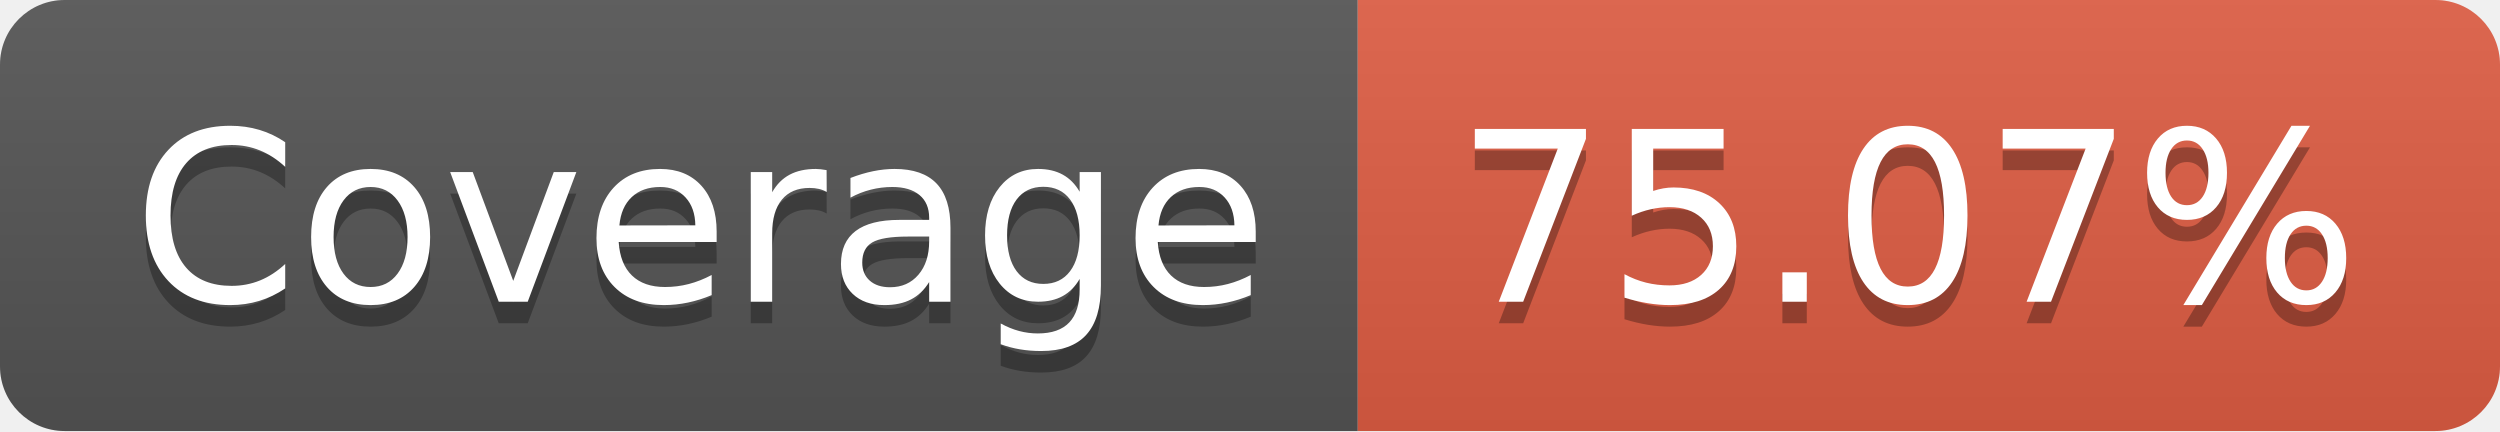
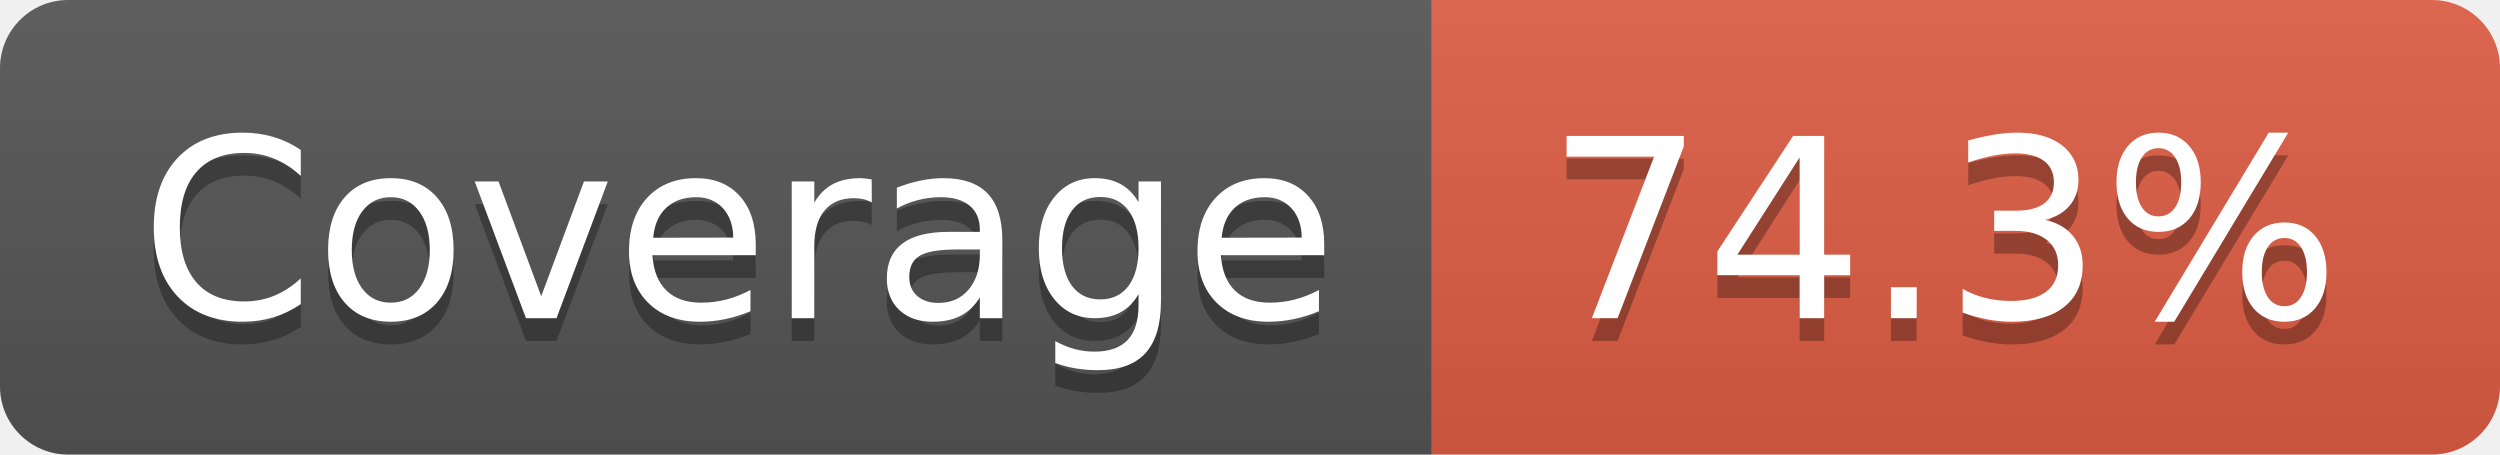
- <svg xmlns="http://www.w3.org/2000/svg" width="116" height="20" role="img" aria-label="Coverage: 75.07%">
+ <svg xmlns="http://www.w3.org/2000/svg" width="110" height="20" role="img" aria-label="Coverage: 74.3%">
  <linearGradient id="s" x2="0" y2="100%">
    <stop offset="0" stop-color="#bbb" stop-opacity=".1" />
    <stop offset="1" stop-opacity=".1" />
  </linearGradient>
  <clipPath id="r">
-     <rect width="116" height="20" rx="3" fill="#fff" />
+     <rect width="110" height="20" rx="3" fill="#fff" />
  </clipPath>
  <g clip-path="url(#r)">
    <rect width="63" height="20" fill="#555" />
-     <rect x="63" width="53" height="20" fill="#e05d44" />
-     <rect width="116" height="20" fill="url(#s)" />
+     <rect x="63" width="47" height="20" fill="#e05d44" />
+     <rect width="110" height="20" fill="url(#s)" />
  </g>
  <g fill="#fff" text-anchor="middle" font-family="Verdana,Geneva,DejaVu Sans,sans-serif" text-rendering="geometricPrecision" font-size="110">
    <text aria-hidden="true" x="325" y="150" fill="#010101" fill-opacity=".3" transform="scale(.1)" textLength="530">Coverage</text>
    <text x="325" y="140" transform="scale(.1)" fill="#fff" textLength="530">Coverage</text>
-     <text aria-hidden="true" x="885" y="150" fill="#010101" fill-opacity=".3" transform="scale(.1)" textLength="430">75.07%</text>
-     <text x="885" y="140" transform="scale(.1)" fill="#fff" textLength="430">75.07%</text>
+     <text aria-hidden="true" x="855" y="150" fill="#010101" fill-opacity=".3" transform="scale(.1)" textLength="370">74.3%</text>
+     <text x="855" y="140" transform="scale(.1)" fill="#fff" textLength="370">74.3%</text>
  </g>
</svg>
